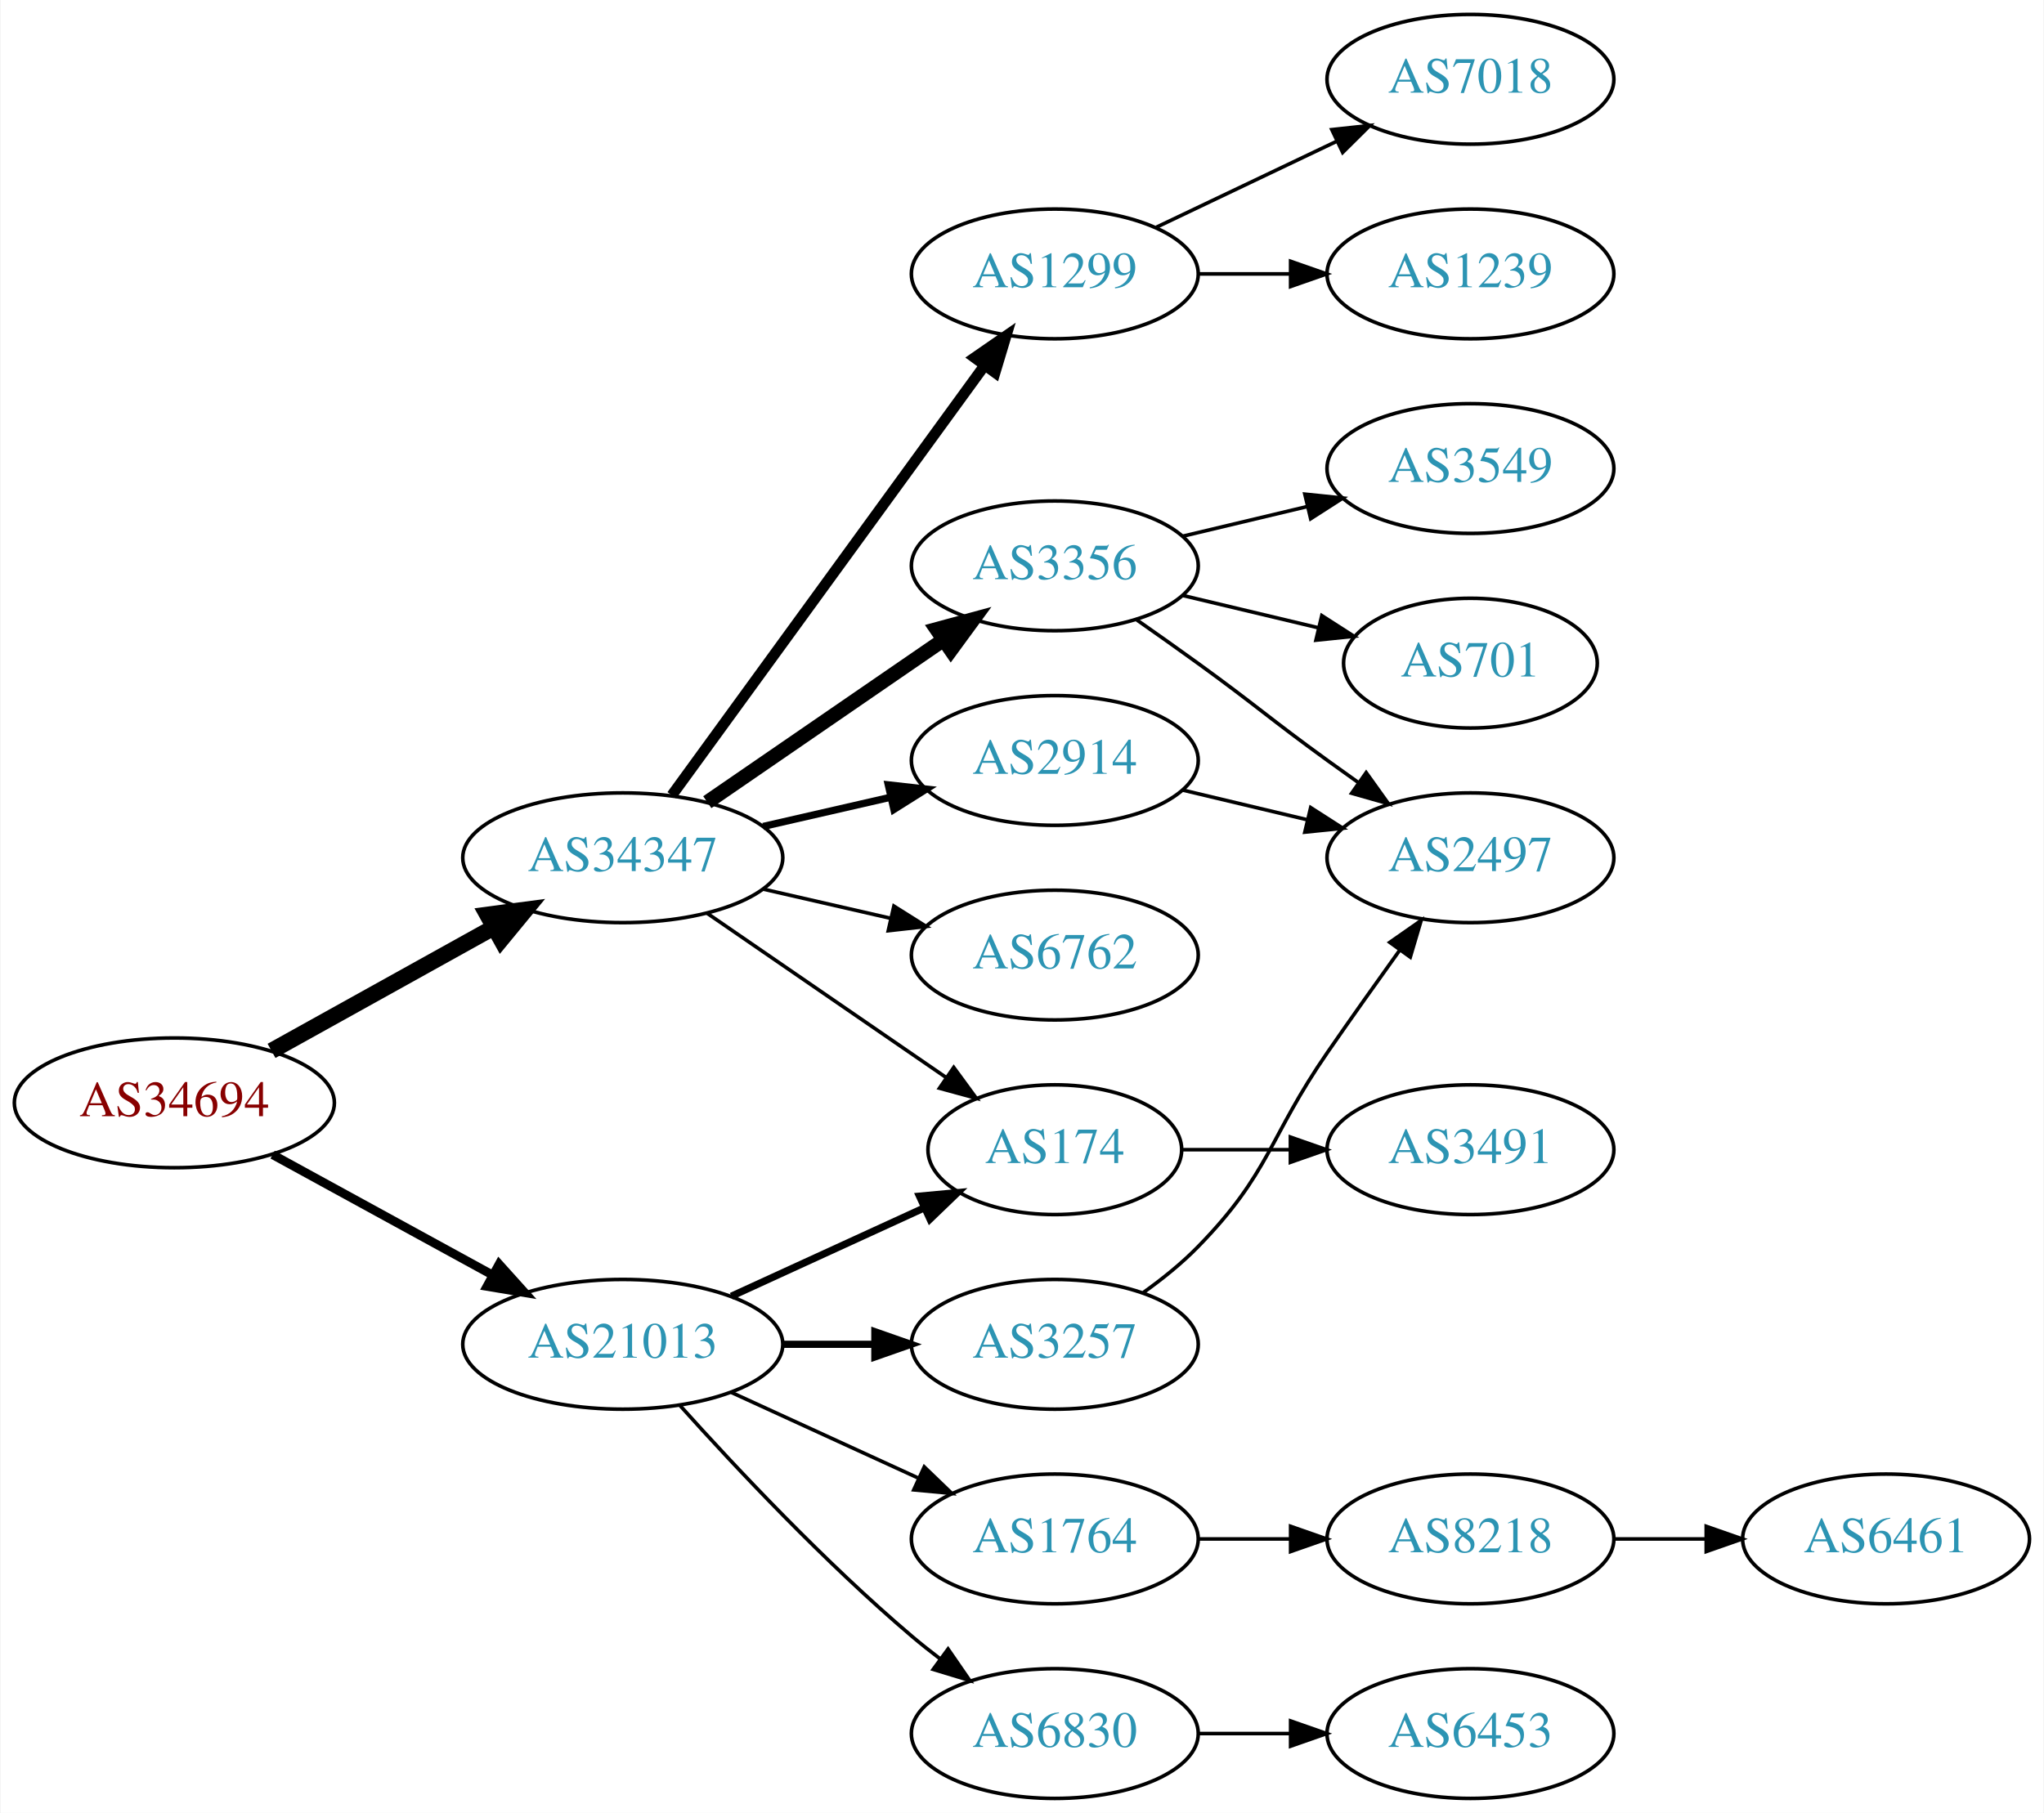
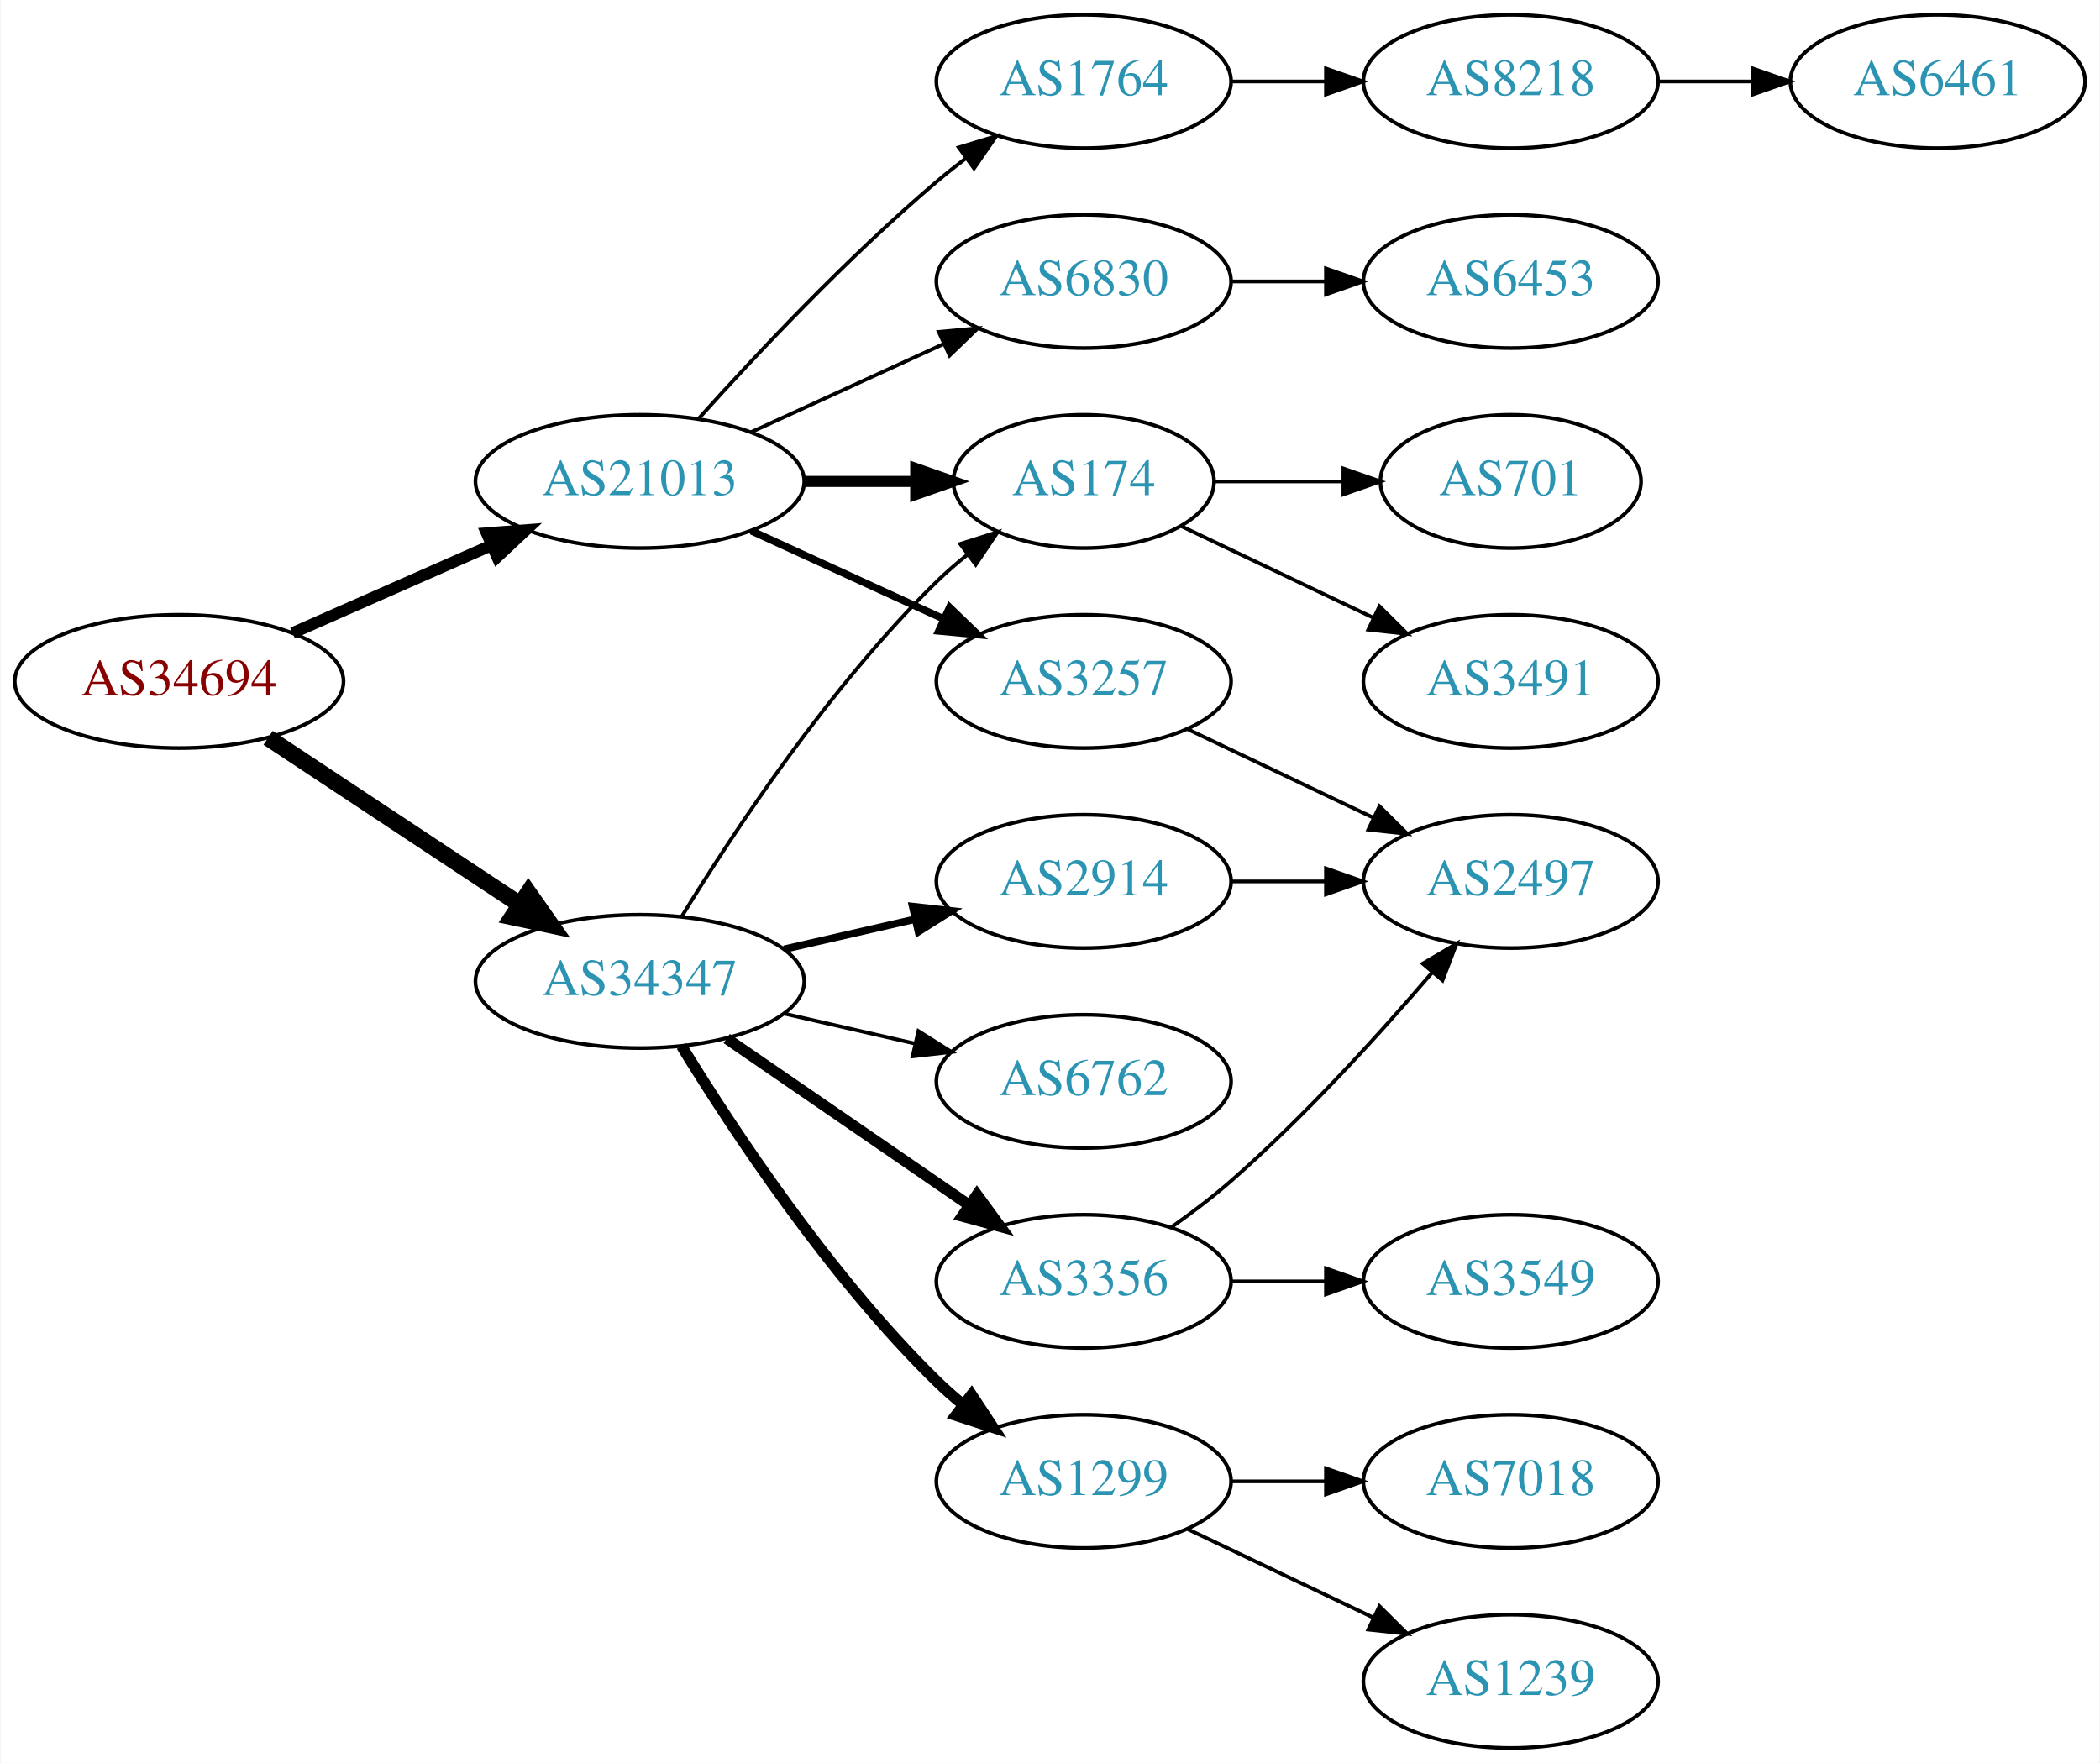
- <svg xmlns="http://www.w3.org/2000/svg" xmlns:xlink="http://www.w3.org/1999/xlink" width="567pt" height="503pt" viewBox="0.00 0.00 566.66 503.00">
-   <g id="graph0" class="graph" transform="scale(1 1) rotate(0) translate(4 499)">
-     <polygon fill="white" stroke="none" points="-4,4 -4,-499 562.663,-499 562.663,4 -4,4" />
+ <svg xmlns="http://www.w3.org/2000/svg" xmlns:xlink="http://www.w3.org/1999/xlink" width="567pt" height="476pt" viewBox="0.00 0.00 566.66 476.00">
+   <g id="graph0" class="graph" transform="scale(1 1) rotate(0) translate(4 472)">
+     <polygon fill="white" stroke="none" points="-4,4 -4,-472 562.663,-472 562.663,4 -4,4" />
    <g id="node1" class="node">
      <g id="a_node1">
        <a xlink:href="/asn/34694" xlink:title="AS34694 ~ Stadtwerke Woergl GmbH [AT]">
-           <ellipse fill="#ffffff" stroke="black" cx="44.196" cy="-193" rx="44.393" ry="18" />
-           <text text-anchor="middle" x="44.196" y="-189.3" font-family="Times,serif" font-size="14.00" fill="#880000">AS34694</text>
+           <ellipse fill="#ffffff" stroke="black" cx="44.196" cy="-288" rx="44.393" ry="18" />
+           <text text-anchor="middle" x="44.196" y="-284.3" font-family="Times,serif" font-size="14.00" fill="#880000">AS34694</text>
        </a>
      </g>
    </g>
    <g id="node2" class="node">
      <g id="a_node2">
        <a xlink:href="/asn/21013" xlink:title="AS21013 ~ Wels, AT [AT]">
-           <ellipse fill="#ffffff" stroke="black" cx="168.588" cy="-126" rx="44.393" ry="18" />
-           <text text-anchor="middle" x="168.588" y="-122.3" font-family="Times,serif" font-size="14.00" fill="#2c94b3">AS21013</text>
+           <ellipse fill="#ffffff" stroke="black" cx="168.588" cy="-342" rx="44.393" ry="18" />
+           <text text-anchor="middle" x="168.588" y="-338.3" font-family="Times,serif" font-size="14.00" fill="#2c94b3">AS21013</text>
        </a>
      </g>
    </g>
    <g id="edge1" class="edge">
-       <path fill="none" stroke="black" stroke-width="2.455" d="M71.452,-178.627C89.279,-168.868 113.056,-155.852 132.503,-145.207" />
-       <polygon fill="black" stroke="black" stroke-width="2.455" points="134.284,-148.221 141.375,-140.349 130.923,-142.081 134.284,-148.221" />
+       <path fill="none" stroke="black" stroke-width="3.15" d="M74.824,-301.072C90.941,-308.183 111.081,-317.069 128.473,-324.742" />
+       <polygon fill="black" stroke="black" stroke-width="3.15" points="127.247,-328.027 137.809,-328.861 130.073,-321.622 127.247,-328.027" />
    </g>
    <g id="node3" class="node">
      <g id="a_node3">
        <a xlink:href="/asn/34347" xlink:title="AS34347 ~ HALLAG Kommunal GmbH [AT]">
-           <ellipse fill="#ffffff" stroke="black" cx="168.588" cy="-261" rx="44.393" ry="18" />
-           <text text-anchor="middle" x="168.588" y="-257.3" font-family="Times,serif" font-size="14.00" fill="#2c94b3">AS34347</text>
+           <ellipse fill="#ffffff" stroke="black" cx="168.588" cy="-207" rx="44.393" ry="18" />
+           <text text-anchor="middle" x="168.588" y="-203.3" font-family="Times,serif" font-size="14.00" fill="#2c94b3">AS34347</text>
        </a>
      </g>
    </g>
    <g id="edge2" class="edge">
-       <path fill="none" stroke="black" stroke-width="4.5" d="M71.152,-207.421C89.083,-217.383 113.137,-230.747 132.735,-241.636" />
-       <polygon fill="black" stroke="black" stroke-width="4.5" points="131.016,-245.185 141.669,-246.6 134.84,-238.301 131.016,-245.185" />
+       <path fill="none" stroke="black" stroke-width="4.5" d="M68.217,-272.765C87.449,-260.037 115.056,-241.766 136.294,-227.711" />
+       <polygon fill="black" stroke="black" stroke-width="4.5" points="138.504,-230.97 144.67,-222.167 134.158,-224.403 138.504,-230.97" />
    </g>
    <g id="node4" class="node">
      <g id="a_node4">
        <a xlink:href="/asn/174" xlink:title="AS174 ~ Cogent Communications [US]">
-           <ellipse fill="#ffffff" stroke="black" cx="288.431" cy="-180" rx="35.194" ry="18" />
-           <text text-anchor="middle" x="288.431" y="-176.3" font-family="Times,serif" font-size="14.00" fill="#2c94b3">AS174</text>
+           <ellipse fill="#ffffff" stroke="black" cx="288.431" cy="-342" rx="35.194" ry="18" />
+           <text text-anchor="middle" x="288.431" y="-338.3" font-family="Times,serif" font-size="14.00" fill="#2c94b3">AS174</text>
        </a>
      </g>
    </g>
    <g id="edge3" class="edge">
-       <path fill="none" stroke="black" stroke-width="2" d="M198.718,-139.348C214.935,-146.78 235.238,-156.083 252.327,-163.914" />
-       <polygon fill="black" stroke="black" stroke-width="2" points="250.895,-167.108 261.444,-168.092 253.811,-160.744 250.895,-167.108" />
+       <path fill="none" stroke="black" stroke-width="3" d="M212.799,-342C222.647,-342 233.127,-342 243.024,-342" />
+       <polygon fill="black" stroke="black" stroke-width="3" points="243.076,-345.5 253.076,-342 243.076,-338.5 243.076,-345.5" />
    </g>
    <g id="node5" class="node">
      <g id="a_node5">
-         <a xlink:href="/asn/3257" xlink:title="AS3257 ~ GTT [DE]">
-           <ellipse fill="#ffffff" stroke="black" cx="288.431" cy="-126" rx="39.794" ry="18" />
-           <text text-anchor="middle" x="288.431" y="-122.3" font-family="Times,serif" font-size="14.00" fill="#2c94b3">AS3257</text>
+         <a xlink:href="/asn/6830" xlink:title="AS6830 ~ LGI-UPC [AT]">
+           <ellipse fill="#ffffff" stroke="black" cx="288.431" cy="-396" rx="39.794" ry="18" />
+           <text text-anchor="middle" x="288.431" y="-392.3" font-family="Times,serif" font-size="14.00" fill="#2c94b3">AS6830</text>
        </a>
      </g>
    </g>
    <g id="edge4" class="edge">
-       <path fill="none" stroke="black" stroke-width="2" d="M212.799,-126C221.112,-126 229.875,-126 238.357,-126" />
-       <polygon fill="black" stroke="black" stroke-width="2" points="238.516,-129.5 248.516,-126 238.516,-122.5 238.516,-129.5" />
+       <path fill="none" stroke="black" d="M198.718,-355.348C214.329,-362.502 233.727,-371.391 250.399,-379.03" />
+       <polygon fill="black" stroke="black" points="249.302,-382.378 259.851,-383.362 252.218,-376.014 249.302,-382.378" />
    </g>
    <g id="node6" class="node">
      <g id="a_node6">
-         <a xlink:href="/asn/1764" xlink:title="AS1764 ~ NEXTLAYER-AS [AT]">
-           <ellipse fill="#ffffff" stroke="black" cx="288.431" cy="-72" rx="39.794" ry="18" />
-           <text text-anchor="middle" x="288.431" y="-68.3" font-family="Times,serif" font-size="14.00" fill="#2c94b3">AS1764</text>
+         <a xlink:href="/asn/3257" xlink:title="AS3257 ~ GTT [DE]">
+           <ellipse fill="#ffffff" stroke="black" cx="288.431" cy="-288" rx="39.794" ry="18" />
+           <text text-anchor="middle" x="288.431" y="-284.3" font-family="Times,serif" font-size="14.00" fill="#2c94b3">AS3257</text>
        </a>
      </g>
    </g>
    <g id="edge5" class="edge">
-       <path fill="none" stroke="black" d="M198.718,-112.652C214.329,-105.498 233.727,-96.609 250.399,-88.969" />
-       <polygon fill="black" stroke="black" points="252.218,-91.986 259.851,-84.638 249.302,-85.622 252.218,-91.986" />
+       <path fill="none" stroke="black" stroke-width="2" d="M198.718,-328.652C214.329,-321.498 233.727,-312.609 250.399,-304.97" />
+       <polygon fill="black" stroke="black" stroke-width="2" points="252.218,-307.986 259.851,-300.638 249.302,-301.622 252.218,-307.986" />
    </g>
    <g id="node7" class="node">
      <g id="a_node7">
-         <a xlink:href="/asn/6830" xlink:title="AS6830 ~ LGI-UPC [AT]">
-           <ellipse fill="#ffffff" stroke="black" cx="288.431" cy="-18" rx="39.794" ry="18" />
-           <text text-anchor="middle" x="288.431" y="-14.3" font-family="Times,serif" font-size="14.00" fill="#2c94b3">AS6830</text>
+         <a xlink:href="/asn/1764" xlink:title="AS1764 ~ NEXTLAYER-AS [AT]">
+           <ellipse fill="#ffffff" stroke="black" cx="288.431" cy="-450" rx="39.794" ry="18" />
+           <text text-anchor="middle" x="288.431" y="-446.3" font-family="Times,serif" font-size="14.00" fill="#2c94b3">AS1764</text>
        </a>
      </g>
    </g>
    <g id="edge6" class="edge">
-       <path fill="none" stroke="black" d="M184.521,-108.956C199.847,-91.903 224.782,-65.35 248.784,-45 251.281,-42.883 253.942,-40.768 256.653,-38.707" />
-       <polygon fill="black" stroke="black" points="258.819,-41.459 264.83,-32.734 254.69,-35.806 258.819,-41.459" />
-     </g>
-     <g id="edge12" class="edge">
-       <path fill="none" stroke="black" d="M192.031,-245.574C210.846,-232.641 237.843,-214.085 258.319,-200.01" />
-       <polygon fill="black" stroke="black" points="260.394,-202.831 266.652,-194.282 256.429,-197.063 260.394,-202.831" />
-     </g>
-     <g id="node13" class="node">
-       <g id="a_node13">
-         <a xlink:href="/asn/1299" xlink:title="AS1299 ~ Telia Carrier [EU]">
-           <ellipse fill="#ffffff" stroke="black" cx="288.431" cy="-423" rx="39.794" ry="18" />
-           <text text-anchor="middle" x="288.431" y="-419.3" font-family="Times,serif" font-size="14.00" fill="#2c94b3">AS1299</text>
-         </a>
-       </g>
-     </g>
-     <g id="edge13" class="edge">
-       <path fill="none" stroke="black" stroke-width="3" d="M182.199,-278.337C203.02,-306.96 244.683,-364.233 268.871,-397.486" />
-       <polygon fill="black" stroke="black" stroke-width="3" points="266.197,-399.76 274.91,-405.788 271.858,-395.642 266.197,-399.76" />
+       <path fill="none" stroke="black" d="M184.521,-359.044C199.847,-376.097 224.782,-402.65 248.784,-423 251.281,-425.117 253.942,-427.232 256.653,-429.293" />
+       <polygon fill="black" stroke="black" points="254.69,-432.194 264.83,-435.266 258.819,-426.541 254.69,-432.194" />
+     </g>
+     <g id="edge16" class="edge">
+       <path fill="none" stroke="black" d="M179.854,-224.44C193.662,-246.991 219.851,-286.722 248.784,-315 251.32,-317.478 254.103,-319.89 256.979,-322.188" />
+       <polygon fill="black" stroke="black" points="255.088,-325.144 265.195,-328.321 259.275,-319.535 255.088,-325.144" />
    </g>
    <g id="node14" class="node">
      <g id="a_node14">
        <a xlink:href="/asn/3356" xlink:title="AS3356 ~ Level 3 Parent, LLC [US]">
-           <ellipse fill="#ffffff" stroke="black" cx="288.431" cy="-342" rx="39.794" ry="18" />
-           <text text-anchor="middle" x="288.431" y="-338.3" font-family="Times,serif" font-size="14.00" fill="#2c94b3">AS3356</text>
-         </a>
-       </g>
-     </g>
-     <g id="edge14" class="edge">
-       <path fill="none" stroke="black" stroke-width="4" d="M192.031,-276.426C210.612,-289.198 237.173,-307.455 257.553,-321.463" />
-       <polygon fill="black" stroke="black" stroke-width="4" points="255.643,-324.398 265.867,-327.178 259.609,-318.629 255.643,-324.398" />
+           <ellipse fill="#ffffff" stroke="black" cx="288.431" cy="-126" rx="39.794" ry="18" />
+           <text text-anchor="middle" x="288.431" y="-122.3" font-family="Times,serif" font-size="14.00" fill="#2c94b3">AS3356</text>
+         </a>
+       </g>
+     </g>
+     <g id="edge13" class="edge">
+       <path fill="none" stroke="black" stroke-width="3" d="M192.031,-191.574C210.612,-178.802 237.173,-160.545 257.553,-146.537" />
+       <polygon fill="black" stroke="black" stroke-width="3" points="259.609,-149.371 265.867,-140.822 255.643,-143.602 259.609,-149.371" />
    </g>
    <g id="node15" class="node">
      <g id="a_node15">
-         <a xlink:href="/asn/2914" xlink:title="AS2914 ~ NTT America, Inc. [US]">
-           <ellipse fill="#ffffff" stroke="black" cx="288.431" cy="-288" rx="39.794" ry="18" />
-           <text text-anchor="middle" x="288.431" y="-284.3" font-family="Times,serif" font-size="14.00" fill="#2c94b3">AS2914</text>
-         </a>
-       </g>
-     </g>
-     <g id="edge15" class="edge">
-       <path fill="none" stroke="black" stroke-width="2" d="M207.523,-269.692C218.764,-272.267 231.176,-275.111 242.799,-277.774" />
-       <polygon fill="black" stroke="black" stroke-width="2" points="242.232,-281.235 252.761,-280.057 243.795,-274.412 242.232,-281.235" />
+         <a xlink:href="/asn/6762" xlink:title="AS6762 ~ TELECOM ITALIA SPARKLE S.p.A. [IT]">
+           <ellipse fill="#ffffff" stroke="black" cx="288.431" cy="-180" rx="39.794" ry="18" />
+           <text text-anchor="middle" x="288.431" y="-176.3" font-family="Times,serif" font-size="14.00" fill="#2c94b3">AS6762</text>
+         </a>
+       </g>
+     </g>
+     <g id="edge14" class="edge">
+       <path fill="none" stroke="black" d="M207.523,-198.308C218.764,-195.733 231.176,-192.889 242.799,-190.226" />
+       <polygon fill="black" stroke="black" points="243.795,-193.588 252.761,-187.943 242.232,-186.765 243.795,-193.588" />
    </g>
    <g id="node16" class="node">
      <g id="a_node16">
-         <a xlink:href="/asn/6762" xlink:title="AS6762 ~ TELECOM ITALIA SPARKLE S.p.A. [IT]">
+         <a xlink:href="/asn/1299" xlink:title="AS1299 ~ Telia Carrier [EU]">
+           <ellipse fill="#ffffff" stroke="black" cx="288.431" cy="-72" rx="39.794" ry="18" />
+           <text text-anchor="middle" x="288.431" y="-68.3" font-family="Times,serif" font-size="14.00" fill="#2c94b3">AS1299</text>
+         </a>
+       </g>
+     </g>
+     <g id="edge15" class="edge">
+       <path fill="none" stroke="black" stroke-width="3" d="M179.854,-189.56C193.662,-167.009 219.851,-127.278 248.784,-99 250.924,-96.908 253.242,-94.863 255.642,-92.894" />
+       <polygon fill="black" stroke="black" stroke-width="3" points="258.152,-95.382 263.983,-86.536 253.908,-89.815 258.152,-95.382" />
+     </g>
+     <g id="node17" class="node">
+       <g id="a_node17">
+         <a xlink:href="/asn/2914" xlink:title="AS2914 ~ NTT America, Inc. [US]">
          <ellipse fill="#ffffff" stroke="black" cx="288.431" cy="-234" rx="39.794" ry="18" />
-           <text text-anchor="middle" x="288.431" y="-230.3" font-family="Times,serif" font-size="14.00" fill="#2c94b3">AS6762</text>
-         </a>
-       </g>
-     </g>
-     <g id="edge16" class="edge">
-       <path fill="none" stroke="black" d="M207.523,-252.308C218.764,-249.733 231.176,-246.889 242.799,-244.226" />
-       <polygon fill="black" stroke="black" points="243.795,-247.588 252.761,-241.943 242.232,-240.765 243.795,-247.588" />
+           <text text-anchor="middle" x="288.431" y="-230.3" font-family="Times,serif" font-size="14.00" fill="#2c94b3">AS2914</text>
+         </a>
+       </g>
+     </g>
+     <g id="edge17" class="edge">
+       <path fill="none" stroke="black" stroke-width="2" d="M207.523,-215.692C218.764,-218.267 231.176,-221.111 242.799,-223.774" />
+       <polygon fill="black" stroke="black" stroke-width="2" points="242.232,-227.235 252.761,-226.057 243.795,-220.412 242.232,-227.235" />
+     </g>
+     <g id="node8" class="node">
+       <g id="a_node8">
+         <a xlink:href="/asn/701" xlink:title="AS701 ~ UUNET [US]">
+           <ellipse fill="#ffffff" stroke="black" cx="403.724" cy="-342" rx="35.194" ry="18" />
+           <text text-anchor="middle" x="403.724" y="-338.3" font-family="Times,serif" font-size="14.00" fill="#2c94b3">AS701</text>
+         </a>
+       </g>
+     </g>
+     <g id="edge7" class="edge">
+       <path fill="none" stroke="black" d="M323.73,-342C334.6,-342 346.778,-342 358.255,-342" />
+       <polygon fill="black" stroke="black" points="358.541,-345.5 368.541,-342 358.541,-338.5 358.541,-345.5" />
+     </g>
+     <g id="node9" class="node">
+       <g id="a_node9">
+         <a xlink:href="/asn/3491" xlink:title="AS3491 ~ PCCW Global, Inc. [US]">
+           <ellipse fill="#ffffff" stroke="black" cx="403.724" cy="-288" rx="39.794" ry="18" />
+           <text text-anchor="middle" x="403.724" y="-284.3" font-family="Times,serif" font-size="14.00" fill="#2c94b3">AS3491</text>
+         </a>
+       </g>
+     </g>
+     <g id="edge8" class="edge">
+       <path fill="none" stroke="black" d="M314.856,-329.881C330.159,-322.587 349.882,-313.186 366.764,-305.14" />
+       <polygon fill="black" stroke="black" points="368.283,-308.293 375.804,-300.831 365.271,-301.974 368.283,-308.293" />
+     </g>
+     <g id="node10" class="node">
+       <g id="a_node10">
+         <a xlink:href="/asn/6453" xlink:title="AS6453 ~ TATA COMMUNICATIONS (AMERICA) INC [US]">
+           <ellipse fill="#ffffff" stroke="black" cx="403.724" cy="-396" rx="39.794" ry="18" />
+           <text text-anchor="middle" x="403.724" y="-392.3" font-family="Times,serif" font-size="14.00" fill="#2c94b3">AS6453</text>
+         </a>
+       </g>
+     </g>
+     <g id="edge9" class="edge">
+       <path fill="none" stroke="black" d="M328.103,-396C336.306,-396 345.07,-396 353.602,-396" />
+       <polygon fill="black" stroke="black" points="353.841,-399.5 363.841,-396 353.841,-392.5 353.841,-399.5" />
+     </g>
+     <g id="node13" class="node">
+       <g id="a_node13">
+         <a xlink:href="/asn/2497" xlink:title="AS2497 ~ Internet Initiative Japan Inc. [JP]">
+           <ellipse fill="#ffffff" stroke="black" cx="403.724" cy="-234" rx="39.794" ry="18" />
+           <text text-anchor="middle" x="403.724" y="-230.3" font-family="Times,serif" font-size="14.00" fill="#2c94b3">AS2497</text>
+         </a>
+       </g>
+     </g>
+     <g id="edge12" class="edge">
+       <path fill="none" stroke="black" d="M316.567,-275.066C331.561,-267.919 350.382,-258.948 366.605,-251.215" />
+       <polygon fill="black" stroke="black" points="368.288,-254.291 375.809,-246.829 365.276,-247.972 368.288,-254.291" />
+     </g>
+     <g id="node11" class="node">
+       <g id="a_node11">
+         <a xlink:href="/asn/8218" xlink:title="AS8218 ~ legacy Neotelecoms [FR]">
+           <ellipse fill="#ffffff" stroke="black" cx="403.724" cy="-450" rx="39.794" ry="18" />
+           <text text-anchor="middle" x="403.724" y="-446.3" font-family="Times,serif" font-size="14.00" fill="#2c94b3">AS8218</text>
+         </a>
+       </g>
+     </g>
+     <g id="edge10" class="edge">
+       <path fill="none" stroke="black" d="M328.103,-450C336.306,-450 345.07,-450 353.602,-450" />
+       <polygon fill="black" stroke="black" points="353.841,-453.5 363.841,-450 353.841,-446.5 353.841,-453.5" />
    </g>
    <g id="node12" class="node">
      <g id="a_node12">
-         <a xlink:href="/asn/3491" xlink:title="AS3491 ~ PCCW Global, Inc. [US]">
-           <ellipse fill="#ffffff" stroke="black" cx="403.724" cy="-180" rx="39.794" ry="18" />
-           <text text-anchor="middle" x="403.724" y="-176.3" font-family="Times,serif" font-size="14.00" fill="#2c94b3">AS3491</text>
+         <a xlink:href="/asn/6461" xlink:title="AS6461 ~ ZAYO-6461 [US]">
+           <ellipse fill="#ffffff" stroke="black" cx="519.017" cy="-450" rx="39.794" ry="18" />
+           <text text-anchor="middle" x="519.017" y="-446.3" font-family="Times,serif" font-size="14.00" fill="#2c94b3">AS6461</text>
        </a>
      </g>
    </g>
    <g id="edge11" class="edge">
-       <path fill="none" stroke="black" d="M323.73,-180C333.107,-180 343.457,-180 353.492,-180" />
-       <polygon fill="black" stroke="black" points="353.781,-183.5 363.781,-180 353.781,-176.5 353.781,-183.5" />
-     </g>
-     <g id="node8" class="node">
-       <g id="a_node8">
-         <a xlink:href="/asn/2497" xlink:title="AS2497 ~ Internet Initiative Japan Inc. [JP]">
-           <ellipse fill="#ffffff" stroke="black" cx="403.724" cy="-261" rx="39.794" ry="18" />
-           <text text-anchor="middle" x="403.724" y="-257.3" font-family="Times,serif" font-size="14.00" fill="#2c94b3">AS2497</text>
-         </a>
-       </g>
-     </g>
-     <g id="edge7" class="edge">
-       <path fill="none" stroke="black" d="M313.025,-140.389C318.281,-144.148 323.613,-148.437 328.077,-153 348.25,-173.617 347.681,-183.269 364.077,-207 370.533,-216.344 377.743,-226.494 384.171,-235.445" />
-       <polygon fill="black" stroke="black" points="381.358,-237.528 390.045,-243.594 387.037,-233.435 381.358,-237.528" />
-     </g>
-     <g id="node9" class="node">
-       <g id="a_node9">
-         <a xlink:href="/asn/8218" xlink:title="AS8218 ~ legacy Neotelecoms [FR]">
+       <path fill="none" stroke="black" d="M443.396,-450C451.599,-450 460.363,-450 468.895,-450" />
+       <polygon fill="black" stroke="black" points="469.134,-453.5 479.134,-450 469.134,-446.5 469.134,-453.5" />
+     </g>
+     <g id="edge19" class="edge">
+       <path fill="none" stroke="black" d="M312.121,-140.63C317.523,-144.44 323.146,-148.692 328.077,-153 348.004,-170.407 368.196,-192.658 382.545,-209.433" />
+       <polygon fill="black" stroke="black" points="379.966,-211.804 389.094,-217.183 385.313,-207.286 379.966,-211.804" />
+     </g>
+     <g id="node18" class="node">
+       <g id="a_node18">
+         <a xlink:href="/asn/3549" xlink:title="AS3549 ~ Level 3 Parent, LLC [US]">
+           <ellipse fill="#ffffff" stroke="black" cx="403.724" cy="-126" rx="39.794" ry="18" />
+           <text text-anchor="middle" x="403.724" y="-122.3" font-family="Times,serif" font-size="14.00" fill="#2c94b3">AS3549</text>
+         </a>
+       </g>
+     </g>
+     <g id="edge18" class="edge">
+       <path fill="none" stroke="black" d="M328.103,-126C336.306,-126 345.07,-126 353.602,-126" />
+       <polygon fill="black" stroke="black" points="353.841,-129.5 363.841,-126 353.841,-122.5 353.841,-129.5" />
+     </g>
+     <g id="node19" class="node">
+       <g id="a_node19">
+         <a xlink:href="/asn/7018" xlink:title="AS7018 ~ AT&amp;T Services, Inc. [US]">
          <ellipse fill="#ffffff" stroke="black" cx="403.724" cy="-72" rx="39.794" ry="18" />
-           <text text-anchor="middle" x="403.724" y="-68.3" font-family="Times,serif" font-size="14.00" fill="#2c94b3">AS8218</text>
-         </a>
-       </g>
-     </g>
-     <g id="edge8" class="edge">
+           <text text-anchor="middle" x="403.724" y="-68.3" font-family="Times,serif" font-size="14.00" fill="#2c94b3">AS7018</text>
+         </a>
+       </g>
+     </g>
+     <g id="edge20" class="edge">
      <path fill="none" stroke="black" d="M328.103,-72C336.306,-72 345.07,-72 353.602,-72" />
      <polygon fill="black" stroke="black" points="353.841,-75.5 363.841,-72 353.841,-68.5 353.841,-75.5" />
    </g>
-     <g id="node11" class="node">
-       <g id="a_node11">
-         <a xlink:href="/asn/6453" xlink:title="AS6453 ~ TATA COMMUNICATIONS (AMERICA) INC [US]">
-           <ellipse fill="#ffffff" stroke="black" cx="403.724" cy="-18" rx="39.794" ry="18" />
-           <text text-anchor="middle" x="403.724" y="-14.3" font-family="Times,serif" font-size="14.00" fill="#2c94b3">AS6453</text>
-         </a>
-       </g>
-     </g>
-     <g id="edge10" class="edge">
-       <path fill="none" stroke="black" d="M328.103,-18C336.306,-18 345.07,-18 353.602,-18" />
-       <polygon fill="black" stroke="black" points="353.841,-21.5 363.841,-18 353.841,-14.5 353.841,-21.5" />
-     </g>
-     <g id="node10" class="node">
-       <g id="a_node10">
-         <a xlink:href="/asn/6461" xlink:title="AS6461 ~ Zayo Bandwidth [US]">
-           <ellipse fill="#ffffff" stroke="black" cx="519.017" cy="-72" rx="39.794" ry="18" />
-           <text text-anchor="middle" x="519.017" y="-68.3" font-family="Times,serif" font-size="14.00" fill="#2c94b3">AS6461</text>
-         </a>
-       </g>
-     </g>
-     <g id="edge9" class="edge">
-       <path fill="none" stroke="black" d="M443.396,-72C451.599,-72 460.363,-72 468.895,-72" />
-       <polygon fill="black" stroke="black" points="469.134,-75.5 479.134,-72 469.134,-68.5 469.134,-75.5" />
-     </g>
-     <g id="node17" class="node">
-       <g id="a_node17">
-         <a xlink:href="/asn/7018" xlink:title="AS7018 ~ AT&amp;T Services, Inc. [US]">
-           <ellipse fill="#ffffff" stroke="black" cx="403.724" cy="-477" rx="39.794" ry="18" />
-           <text text-anchor="middle" x="403.724" y="-473.3" font-family="Times,serif" font-size="14.00" fill="#2c94b3">AS7018</text>
-         </a>
-       </g>
-     </g>
-     <g id="edge17" class="edge">
-       <path fill="none" stroke="black" d="M316.567,-435.934C331.561,-443.081 350.382,-452.052 366.605,-459.785" />
-       <polygon fill="black" stroke="black" points="365.276,-463.028 375.809,-464.171 368.288,-456.709 365.276,-463.028" />
-     </g>
-     <g id="node18" class="node">
-       <g id="a_node18">
-         <a xlink:href="/asn/1239" xlink:title="AS1239 ~ Sprint [US]">
-           <ellipse fill="#ffffff" stroke="black" cx="403.724" cy="-423" rx="39.794" ry="18" />
-           <text text-anchor="middle" x="403.724" y="-419.3" font-family="Times,serif" font-size="14.00" fill="#2c94b3">AS1239</text>
-         </a>
-       </g>
-     </g>
-     <g id="edge18" class="edge">
-       <path fill="none" stroke="black" d="M328.103,-423C336.306,-423 345.07,-423 353.602,-423" />
-       <polygon fill="black" stroke="black" points="353.841,-426.5 363.841,-423 353.841,-419.5 353.841,-426.5" />
-     </g>
-     <g id="edge20" class="edge">
-       <path fill="none" stroke="black" d="M311.188,-326.991C316.722,-323.121 322.641,-318.936 328.077,-315 344.277,-303.271 347.877,-299.729 364.077,-288 366.88,-285.971 369.812,-283.875 372.752,-281.79" />
-       <polygon fill="black" stroke="black" points="374.803,-284.627 380.967,-276.009 370.775,-278.903 374.803,-284.627" />
-     </g>
-     <g id="node19" class="node">
-       <g id="a_node19">
-         <a xlink:href="/asn/3549" xlink:title="AS3549 ~ Level 3 Parent, LLC [US]">
-           <ellipse fill="#ffffff" stroke="black" cx="403.724" cy="-369" rx="39.794" ry="18" />
-           <text text-anchor="middle" x="403.724" y="-365.3" font-family="Times,serif" font-size="14.00" fill="#2c94b3">AS3549</text>
-         </a>
-       </g>
-     </g>
-     <g id="edge19" class="edge">
-       <path fill="none" stroke="black" d="M324.038,-350.248C334.909,-352.838 347.064,-355.735 358.506,-358.462" />
-       <polygon fill="black" stroke="black" points="357.789,-361.889 368.328,-360.803 359.412,-355.08 357.789,-361.889" />
-     </g>
    <g id="node20" class="node">
      <g id="a_node20">
-         <a xlink:href="/asn/701" xlink:title="AS701 ~ UUNET [US]">
-           <ellipse fill="#ffffff" stroke="black" cx="403.724" cy="-315" rx="35.194" ry="18" />
-           <text text-anchor="middle" x="403.724" y="-311.3" font-family="Times,serif" font-size="14.00" fill="#2c94b3">AS701</text>
+         <a xlink:href="/asn/1239" xlink:title="AS1239 ~ Sprint [US]">
+           <ellipse fill="#ffffff" stroke="black" cx="403.724" cy="-18" rx="39.794" ry="18" />
+           <text text-anchor="middle" x="403.724" y="-14.3" font-family="Times,serif" font-size="14.00" fill="#2c94b3">AS1239</text>
        </a>
      </g>
    </g>
    <g id="edge21" class="edge">
-       <path fill="none" stroke="black" d="M324.038,-333.752C335.833,-330.942 349.137,-327.771 361.405,-324.847" />
-       <polygon fill="black" stroke="black" points="362.494,-328.186 371.41,-322.463 360.871,-321.376 362.494,-328.186" />
+       <path fill="none" stroke="black" d="M316.567,-59.066C331.561,-51.919 350.382,-42.948 366.605,-35.215" />
+       <polygon fill="black" stroke="black" points="368.288,-38.291 375.809,-30.829 365.276,-31.972 368.288,-38.291" />
    </g>
    <g id="edge22" class="edge">
-       <path fill="none" stroke="black" d="M324.038,-279.752C334.909,-277.162 347.064,-274.265 358.506,-271.538" />
-       <polygon fill="black" stroke="black" points="359.412,-274.92 368.328,-269.197 357.789,-268.111 359.412,-274.92" />
+       <path fill="none" stroke="black" d="M328.103,-234C336.306,-234 345.07,-234 353.602,-234" />
+       <polygon fill="black" stroke="black" points="353.841,-237.5 363.841,-234 353.841,-230.5 353.841,-237.5" />
    </g>
  </g>
</svg>
